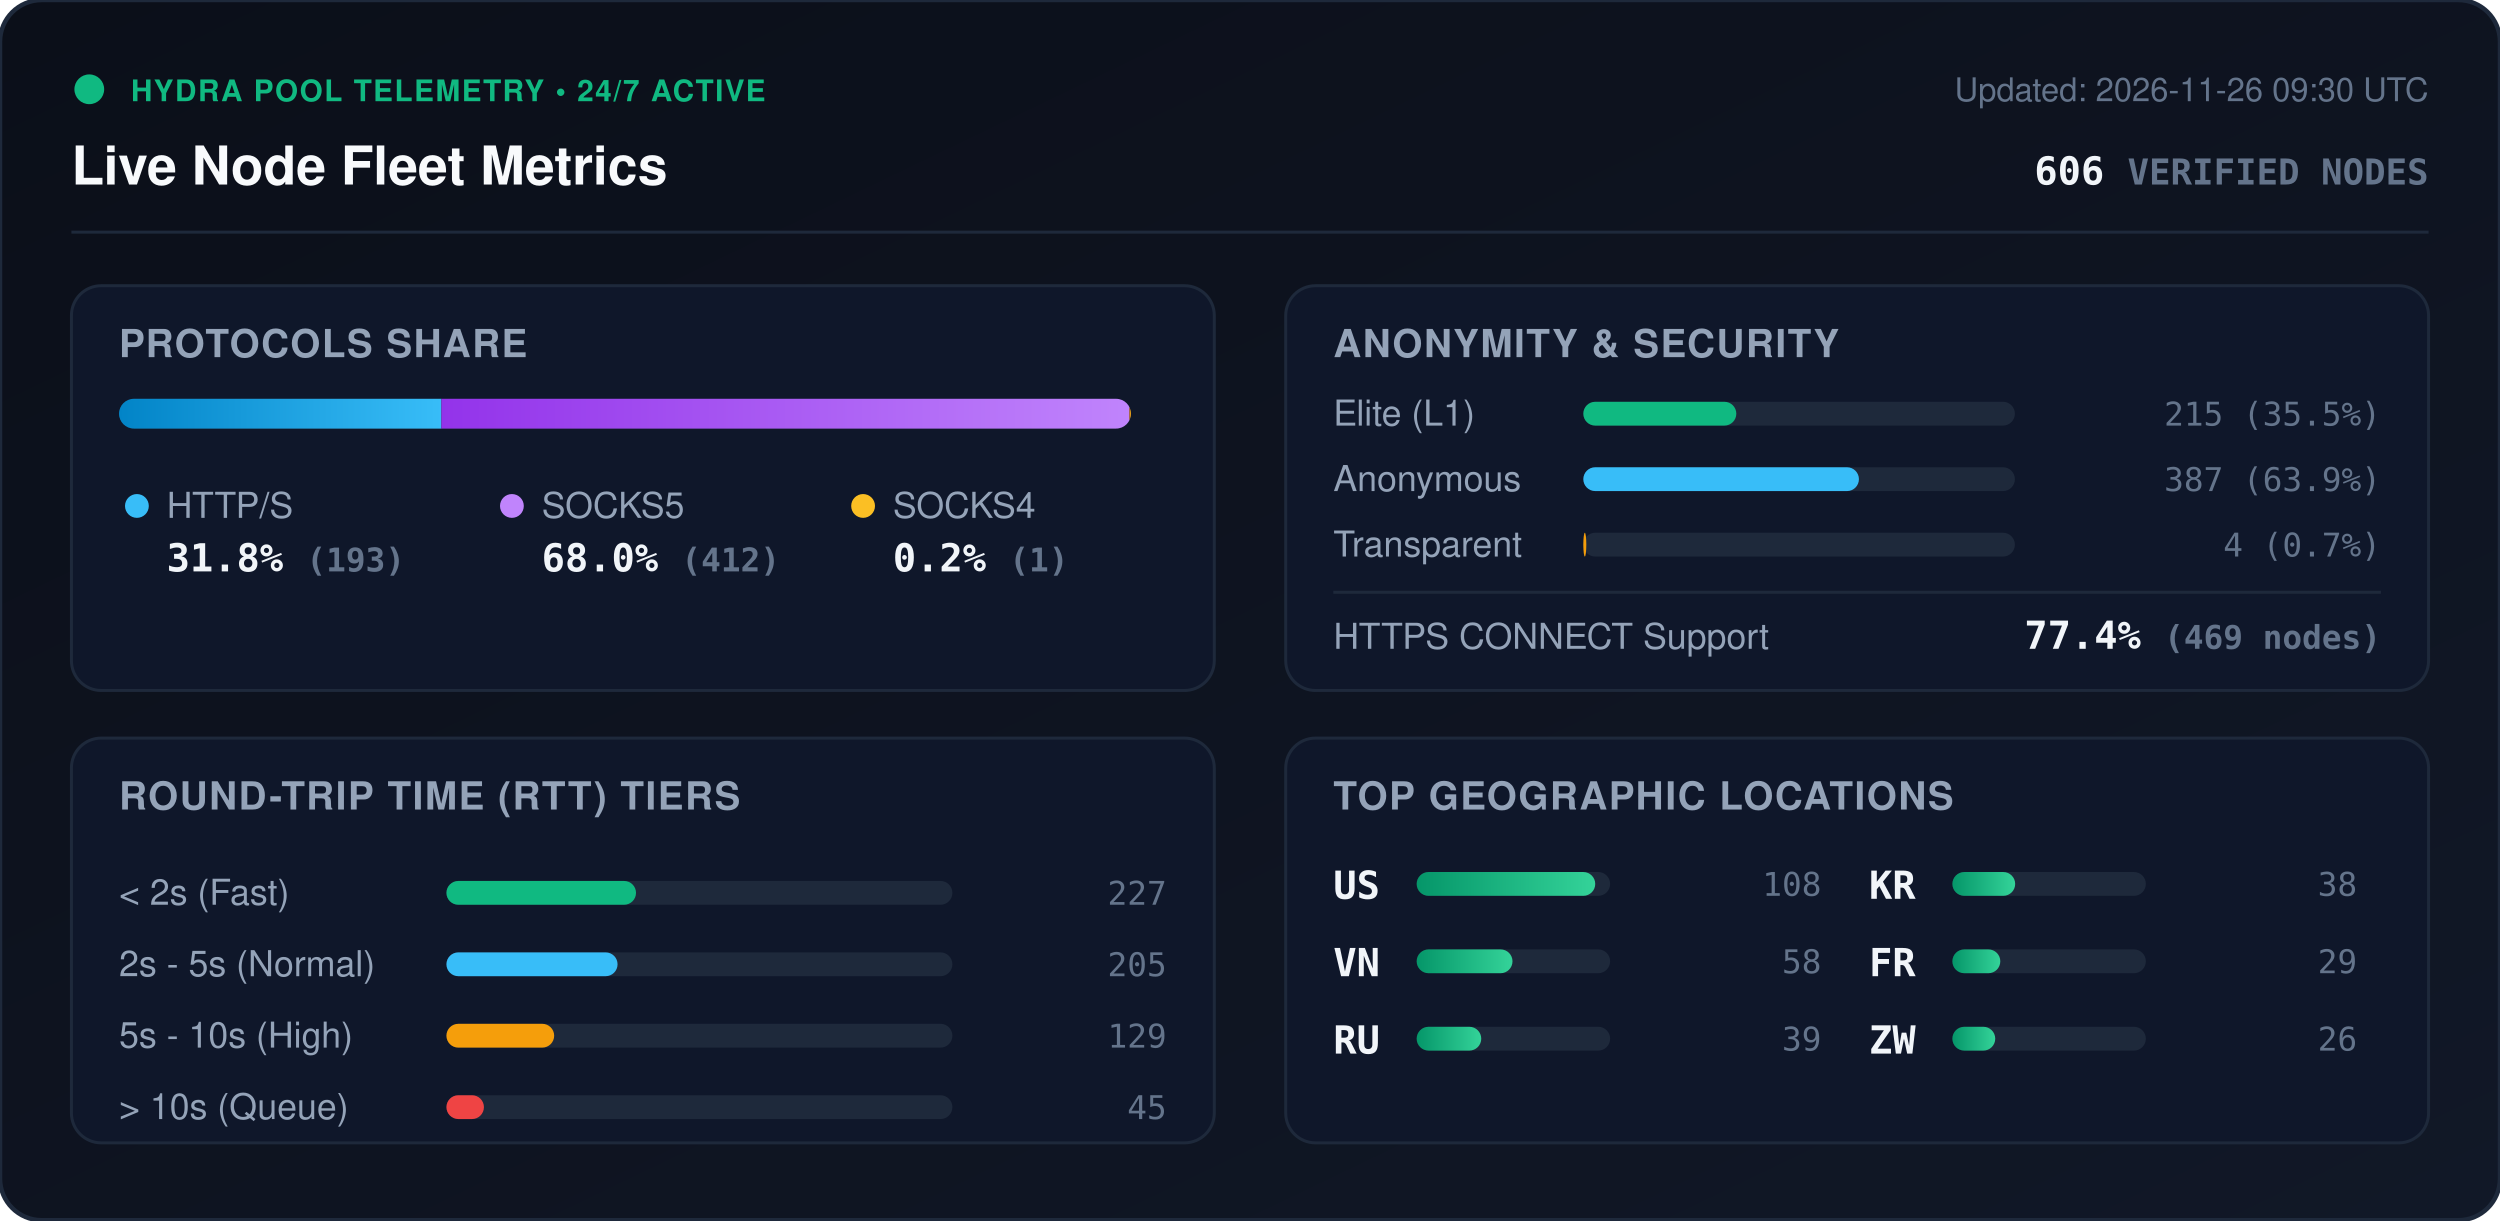
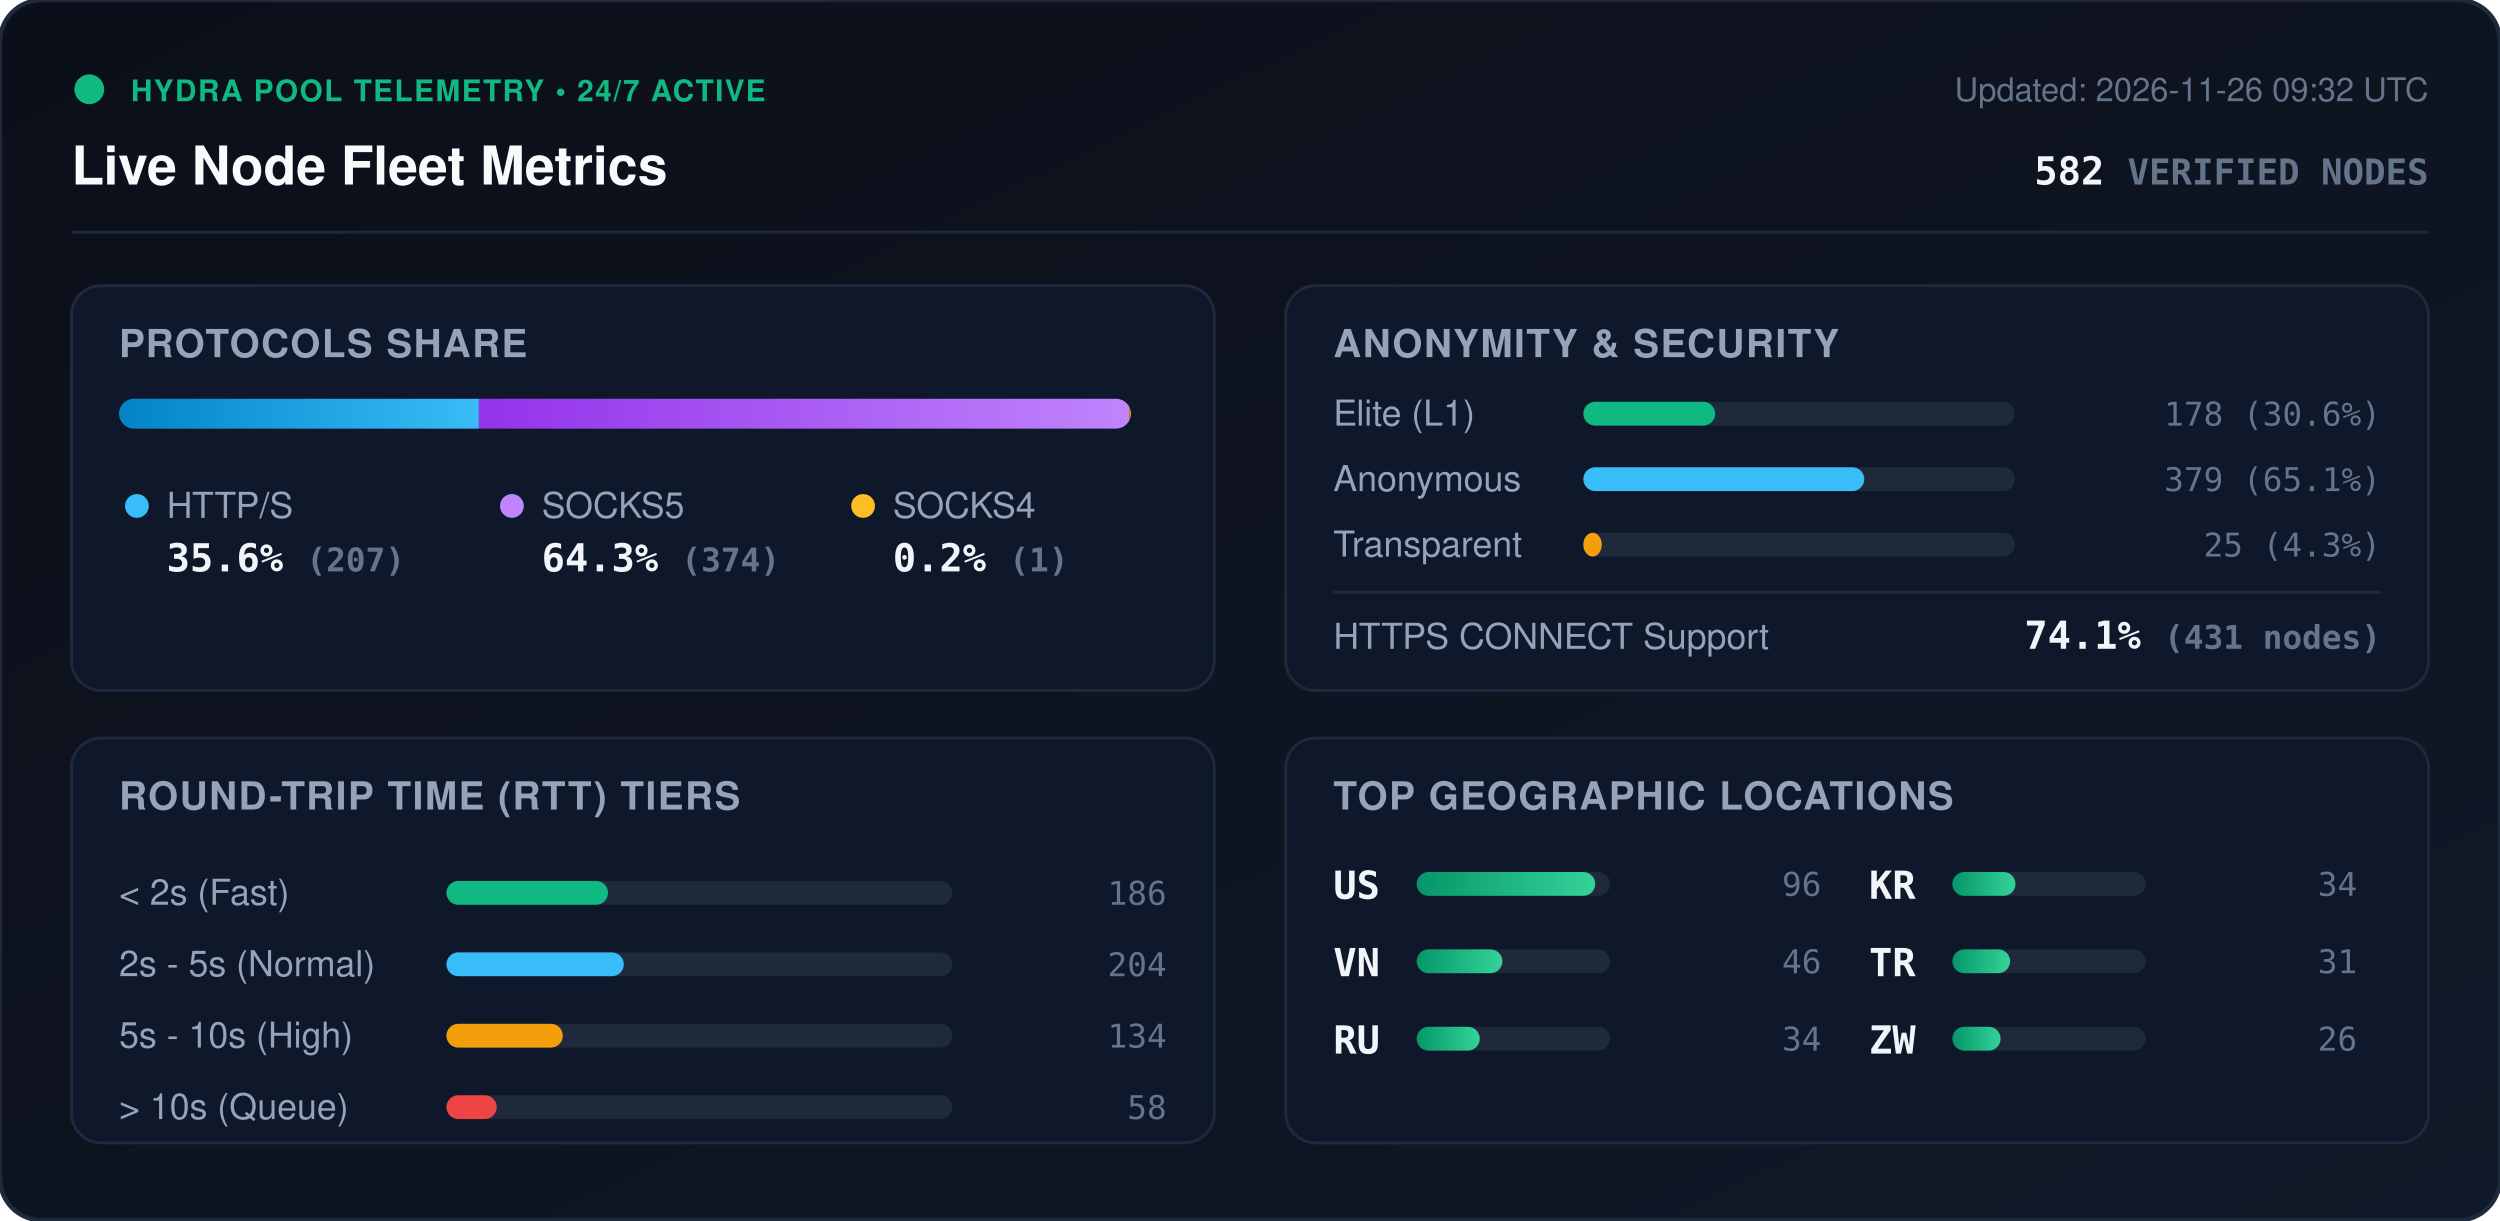
<svg xmlns="http://www.w3.org/2000/svg" viewBox="0 0 840 410" width="840" height="410" style="max-width: 100%; height: auto;">
  <defs>
    <linearGradient id="bg" x1="0%" y1="0%" x2="100%" y2="100%">
      <stop offset="0%" stop-color="#0b0f19" />
      <stop offset="100%" stop-color="#111827" />
    </linearGradient>
    <linearGradient id="bar-http" x1="0%" y1="0%" x2="100%" y2="0%">
      <stop offset="0%" stop-color="#0284c7" />
      <stop offset="100%" stop-color="#38bdf8" />
    </linearGradient>
    <linearGradient id="bar-socks5" x1="0%" y1="0%" x2="100%" y2="0%">
      <stop offset="0%" stop-color="#9333ea" />
      <stop offset="100%" stop-color="#c084fc" />
    </linearGradient>
    <linearGradient id="bar-socks4" x1="0%" y1="0%" x2="100%" y2="0%">
      <stop offset="0%" stop-color="#d97706" />
      <stop offset="100%" stop-color="#fbbf24" />
    </linearGradient>
    <linearGradient id="bar-green" x1="0%" y1="0%" x2="100%" y2="0%">
      <stop offset="0%" stop-color="#059669" />
      <stop offset="100%" stop-color="#34d399" />
    </linearGradient>
    <clipPath id="prog-track-clip">
      <rect width="340.0" height="10" rx="5" />
    </clipPath>
    <style>
      .title { font: 700 18px -apple-system, BlinkMacSystemFont, 'Segoe UI', Helvetica, Arial, sans-serif; fill: #f8fafc; }
      .sub { font: 500 11px -apple-system, BlinkMacSystemFont, 'Segoe UI', Helvetica, Arial, sans-serif; fill: #64748b; }
      .section-hdr { font: 600 13px -apple-system, BlinkMacSystemFont, 'Segoe UI', Helvetica, Arial, sans-serif; fill: #94a3b8; letter-spacing: 0.5px; }
      .metric-val { font: 700 13px -apple-system, BlinkMacSystemFont, 'Segoe UI', Helvetica, Arial, sans-serif; fill: #f1f5f9; }
      .metric-lbl { font: 500 12px -apple-system, BlinkMacSystemFont, 'Segoe UI', Helvetica, Arial, sans-serif; fill: #94a3b8; }
      .badge-txt { font: 700 10px -apple-system, BlinkMacSystemFont, 'Segoe UI', Helvetica, Arial, sans-serif; fill: #10b981; letter-spacing: 0.5px; }
      .mono { font-family: ui-monospace, SFMono-Regular, Menlo, Monaco, Consolas, monospace; }
      .pulse { animation: beacon 2s infinite ease-in-out; }
      @keyframes beacon { 0%, 100% { opacity: 1; } 50% { opacity: 0.35; } }
    </style>
  </defs>
  <rect width="840" height="410" rx="14" fill="url(#bg)" stroke="#1e293b" stroke-width="1.5" />
  <g transform="translate(24, 24)">
    <circle cx="6" cy="6" r="5" fill="#10b981" class="pulse" />
    <text x="20" y="10" class="badge-txt">HYDRA POOL TELEMETRY • 24/7 ACTIVE</text>
    <text x="0" y="38" class="title">Live Node Fleet Metrics</text>
-     <text x="792" y="10" text-anchor="end" class="sub">Updated: 2026-11-26 09:30 UTC</text>
-     <text x="792" y="38" text-anchor="end" class="metric-val mono" fill="#38bdf8">606 <tspan font-size="12" fill="#64748b">VERIFIED NODES</tspan>
+     <text x="792" y="10" text-anchor="end" class="sub">Updated: 2026-11-26 09:32 UTC</text>
+     <text x="792" y="38" text-anchor="end" class="metric-val mono" fill="#38bdf8">582 <tspan font-size="12" fill="#64748b">VERIFIED NODES</tspan>
    </text>
  </g>
  <line x1="24" y1="78" x2="816" y2="78" stroke="#1e293b" stroke-width="1" />
  <g transform="translate(24, 96)">
    <rect width="384" height="136" rx="10" fill="#0f172a" stroke="#1e293b" />
    <text x="16" y="24" class="section-hdr">PROTOCOLS SHARE</text>
    <g transform="translate(16, 38)">
      <rect width="340.0" height="10" rx="5" fill="#1e293b" />
      <g clip-path="url(#prog-track-clip)">
-         <rect x="0" width="108.3" height="10" fill="url(#bar-http)" />
-         <rect x="108.3" width="231.2" height="10" fill="url(#bar-socks5)" />
-         <rect x="339.5" width="0.6" height="10" fill="url(#bar-socks4)" />
+         <rect x="0" width="120.9" height="10" fill="url(#bar-http)" />
+         <rect x="120.9" width="218.5" height="10" fill="url(#bar-socks5)" />
+         <rect x="339.4" width="0.6" height="10" fill="url(#bar-socks4)" />
      </g>
    </g>
    <g transform="translate(16, 68)">
      <circle cx="6" cy="6" r="4" fill="#38bdf8" />
      <text x="16" y="10" class="metric-lbl">HTTP/S</text>
-       <text x="16" y="28" class="metric-val mono">31.8% <tspan font-size="11" fill="#64748b">(193)</tspan>
+       <text x="16" y="28" class="metric-val mono">35.6% <tspan font-size="11" fill="#64748b">(207)</tspan>
      </text>
      <circle cx="132" cy="6" r="4" fill="#c084fc" />
      <text x="142" y="10" class="metric-lbl">SOCKS5</text>
-       <text x="142" y="28" class="metric-val mono">68.0% <tspan font-size="11" fill="#64748b">(412)</tspan>
+       <text x="142" y="28" class="metric-val mono">64.3% <tspan font-size="11" fill="#64748b">(374)</tspan>
      </text>
      <circle cx="250" cy="6" r="4" fill="#fbbf24" />
      <text x="260" y="10" class="metric-lbl">SOCKS4</text>
      <text x="260" y="28" class="metric-val mono">0.2% <tspan font-size="11" fill="#64748b">(1)</tspan>
      </text>
    </g>
  </g>
  <g transform="translate(432, 96)">
    <rect width="384" height="136" rx="10" fill="#0f172a" stroke="#1e293b" />
    <text x="16" y="24" class="section-hdr">ANONYMITY &amp; SECURITY</text>
    <text x="16" y="47" class="metric-lbl">Elite (L1)</text>
    <rect x="100" y="39" width="145.0" height="8" rx="4" fill="#1e293b" />
-     <rect x="100" y="39" width="51.4" height="8" rx="4" fill="#10b981" />
-     <text x="368" y="47" text-anchor="end" class="mono sub" fill="#e2e8f0">215 (35.5%)</text>
+     <rect x="100" y="39" width="44.3" height="8" rx="4" fill="#10b981" />
+     <text x="368" y="47" text-anchor="end" class="mono sub" fill="#e2e8f0">178 (30.6%)</text>
    <text x="16" y="69" class="metric-lbl">Anonymous</text>
    <rect x="100" y="61" width="145.0" height="8" rx="4" fill="#1e293b" />
-     <rect x="100" y="61" width="92.6" height="8" rx="4" fill="#38bdf8" />
-     <text x="368" y="69" text-anchor="end" class="mono sub" fill="#e2e8f0">387 (63.9%)</text>
+     <rect x="100" y="61" width="94.4" height="8" rx="4" fill="#38bdf8" />
+     <text x="368" y="69" text-anchor="end" class="mono sub" fill="#e2e8f0">379 (65.1%)</text>
    <text x="16" y="91" class="metric-lbl">Transparent</text>
    <rect x="100" y="83" width="145.0" height="8" rx="4" fill="#1e293b" />
-     <rect x="100" y="83" width="1.0" height="8" rx="4" fill="#f59e0b" />
-     <text x="368" y="91" text-anchor="end" class="mono sub" fill="#e2e8f0">4 (0.7%)</text>
+     <rect x="100" y="83" width="6.2" height="8" rx="4" fill="#f59e0b" />
+     <text x="368" y="91" text-anchor="end" class="mono sub" fill="#e2e8f0">25 (4.3%)</text>
    <line x1="16" y1="103" x2="368" y2="103" stroke="#1e293b" stroke-width="1" />
    <text x="16" y="122" class="metric-lbl">HTTPS CONNECT Support</text>
-     <text x="368" y="122" text-anchor="end" class="metric-val mono" fill="#34d399">77.4% <tspan font-size="11" fill="#64748b">(469 nodes)</tspan>
+     <text x="368" y="122" text-anchor="end" class="metric-val mono" fill="#34d399">74.1% <tspan font-size="11" fill="#64748b">(431 nodes)</tspan>
    </text>
  </g>
  <g transform="translate(24, 248)">
    <rect width="384" height="136" rx="10" fill="#0f172a" stroke="#1e293b" />
    <text x="16" y="24" class="section-hdr">ROUND-TRIP TIME (RTT) TIERS</text>
    <g transform="translate(16, 42)">
      <text x="0" y="14" class="metric-lbl">&lt; 2s (Fast)</text>
      <rect x="110" y="6" width="170" height="8" rx="4" fill="#1e293b" />
-       <rect x="110" y="6" width="63.7" height="8" rx="4" fill="#10b981" />
-       <text x="352" y="14" text-anchor="end" class="mono sub">227</text>
+       <rect x="110" y="6" width="54.3" height="8" rx="4" fill="#10b981" />
+       <text x="352" y="14" text-anchor="end" class="mono sub">186</text>
      <text x="0" y="38" class="metric-lbl">2s - 5s (Normal)</text>
      <rect x="110" y="30" width="170" height="8" rx="4" fill="#1e293b" />
-       <rect x="110" y="30" width="57.5" height="8" rx="4" fill="#38bdf8" />
-       <text x="352" y="38" text-anchor="end" class="mono sub">205</text>
+       <rect x="110" y="30" width="59.6" height="8" rx="4" fill="#38bdf8" />
+       <text x="352" y="38" text-anchor="end" class="mono sub">204</text>
      <text x="0" y="62" class="metric-lbl">5s - 10s (High)</text>
      <rect x="110" y="54" width="170" height="8" rx="4" fill="#1e293b" />
-       <rect x="110" y="54" width="36.2" height="8" rx="4" fill="#f59e0b" />
-       <text x="352" y="62" text-anchor="end" class="mono sub">129</text>
+       <rect x="110" y="54" width="39.1" height="8" rx="4" fill="#f59e0b" />
+       <text x="352" y="62" text-anchor="end" class="mono sub">134</text>
      <text x="0" y="86" class="metric-lbl">&gt; 10s (Queue)</text>
      <rect x="110" y="78" width="170" height="8" rx="4" fill="#1e293b" />
-       <rect x="110" y="78" width="12.6" height="8" rx="4" fill="#ef4444" />
-       <text x="352" y="86" text-anchor="end" class="mono sub">45</text>
+       <rect x="110" y="78" width="16.9" height="8" rx="4" fill="#ef4444" />
+       <text x="352" y="86" text-anchor="end" class="mono sub">58</text>
    </g>
  </g>
  <g transform="translate(432, 248)">
    <rect width="384" height="136" rx="10" fill="#0f172a" stroke="#1e293b" />
    <text x="16" y="24" class="section-hdr">TOP GEOGRAPHIC LOCATIONS</text>
    <g transform="translate(16, 42)">
      <g transform="translate(0, 0)">
        <text x="0" y="12" class="mono metric-val" font-size="12">US</text>
        <rect x="28" y="3" width="65" height="8" rx="4" fill="#1e293b" />
        <rect x="28" y="3" width="60.0" height="8" rx="4" fill="url(#bar-green)" />
-         <text x="164" y="11" text-anchor="end" class="mono sub">108</text>
+         <text x="164" y="11" text-anchor="end" class="mono sub">96</text>
      </g>
      <g transform="translate(0, 26)">
        <text x="0" y="12" class="mono metric-val" font-size="12">VN</text>
        <rect x="28" y="3" width="65" height="8" rx="4" fill="#1e293b" />
-         <rect x="28" y="3" width="32.2" height="8" rx="4" fill="url(#bar-green)" />
-         <text x="164" y="11" text-anchor="end" class="mono sub">58</text>
+         <rect x="28" y="3" width="28.8" height="8" rx="4" fill="url(#bar-green)" />
+         <text x="164" y="11" text-anchor="end" class="mono sub">46</text>
      </g>
      <g transform="translate(0, 52)">
        <text x="0" y="12" class="mono metric-val" font-size="12">RU</text>
        <rect x="28" y="3" width="65" height="8" rx="4" fill="#1e293b" />
-         <rect x="28" y="3" width="21.7" height="8" rx="4" fill="url(#bar-green)" />
-         <text x="164" y="11" text-anchor="end" class="mono sub">39</text>
+         <rect x="28" y="3" width="21.2" height="8" rx="4" fill="url(#bar-green)" />
+         <text x="164" y="11" text-anchor="end" class="mono sub">34</text>
      </g>
      <g transform="translate(180, 0)">
        <text x="0" y="12" class="mono metric-val" font-size="12">KR</text>
        <rect x="28" y="3" width="65" height="8" rx="4" fill="#1e293b" />
-         <rect x="28" y="3" width="21.1" height="8" rx="4" fill="url(#bar-green)" />
-         <text x="164" y="11" text-anchor="end" class="mono sub">38</text>
+         <rect x="28" y="3" width="21.2" height="8" rx="4" fill="url(#bar-green)" />
+         <text x="164" y="11" text-anchor="end" class="mono sub">34</text>
      </g>
      <g transform="translate(180, 26)">
-         <text x="0" y="12" class="mono metric-val" font-size="12">FR</text>
+         <text x="0" y="12" class="mono metric-val" font-size="12">TR</text>
        <rect x="28" y="3" width="65" height="8" rx="4" fill="#1e293b" />
-         <rect x="28" y="3" width="16.1" height="8" rx="4" fill="url(#bar-green)" />
-         <text x="164" y="11" text-anchor="end" class="mono sub">29</text>
+         <rect x="28" y="3" width="19.4" height="8" rx="4" fill="url(#bar-green)" />
+         <text x="164" y="11" text-anchor="end" class="mono sub">31</text>
      </g>
      <g transform="translate(180, 52)">
        <text x="0" y="12" class="mono metric-val" font-size="12">ZW</text>
        <rect x="28" y="3" width="65" height="8" rx="4" fill="#1e293b" />
-         <rect x="28" y="3" width="14.4" height="8" rx="4" fill="url(#bar-green)" />
+         <rect x="28" y="3" width="16.2" height="8" rx="4" fill="url(#bar-green)" />
        <text x="164" y="11" text-anchor="end" class="mono sub">26</text>
      </g>
    </g>
  </g>
</svg>
